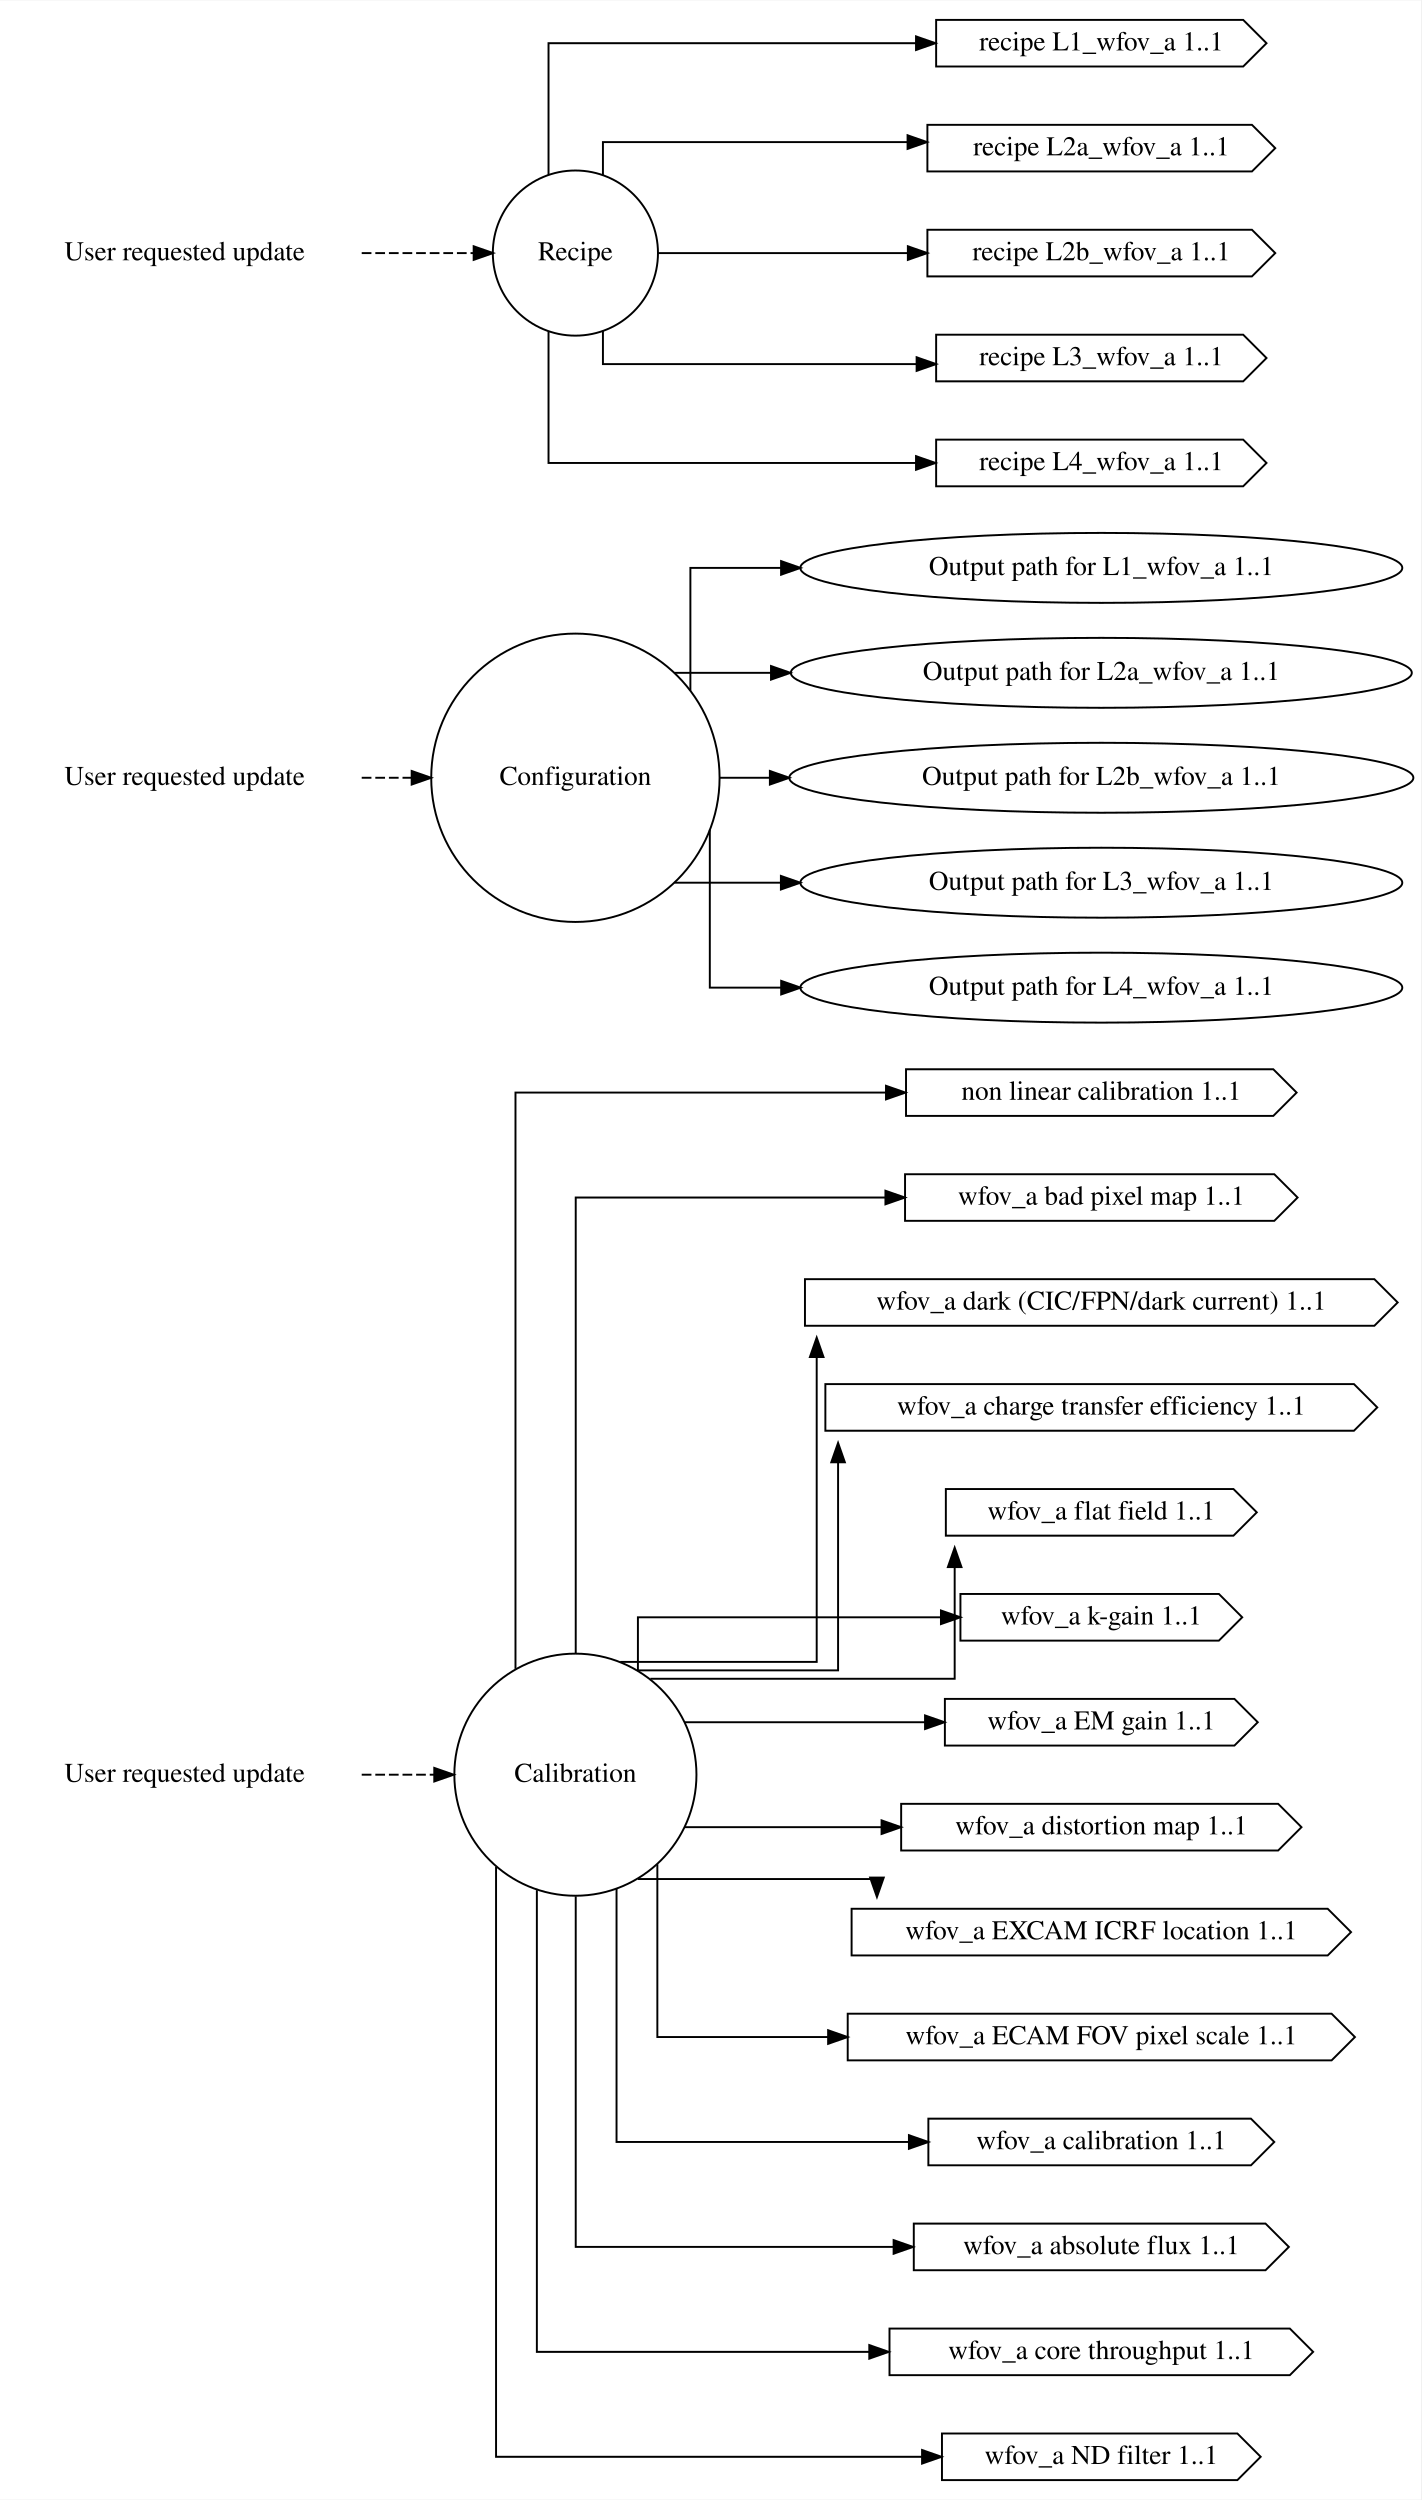
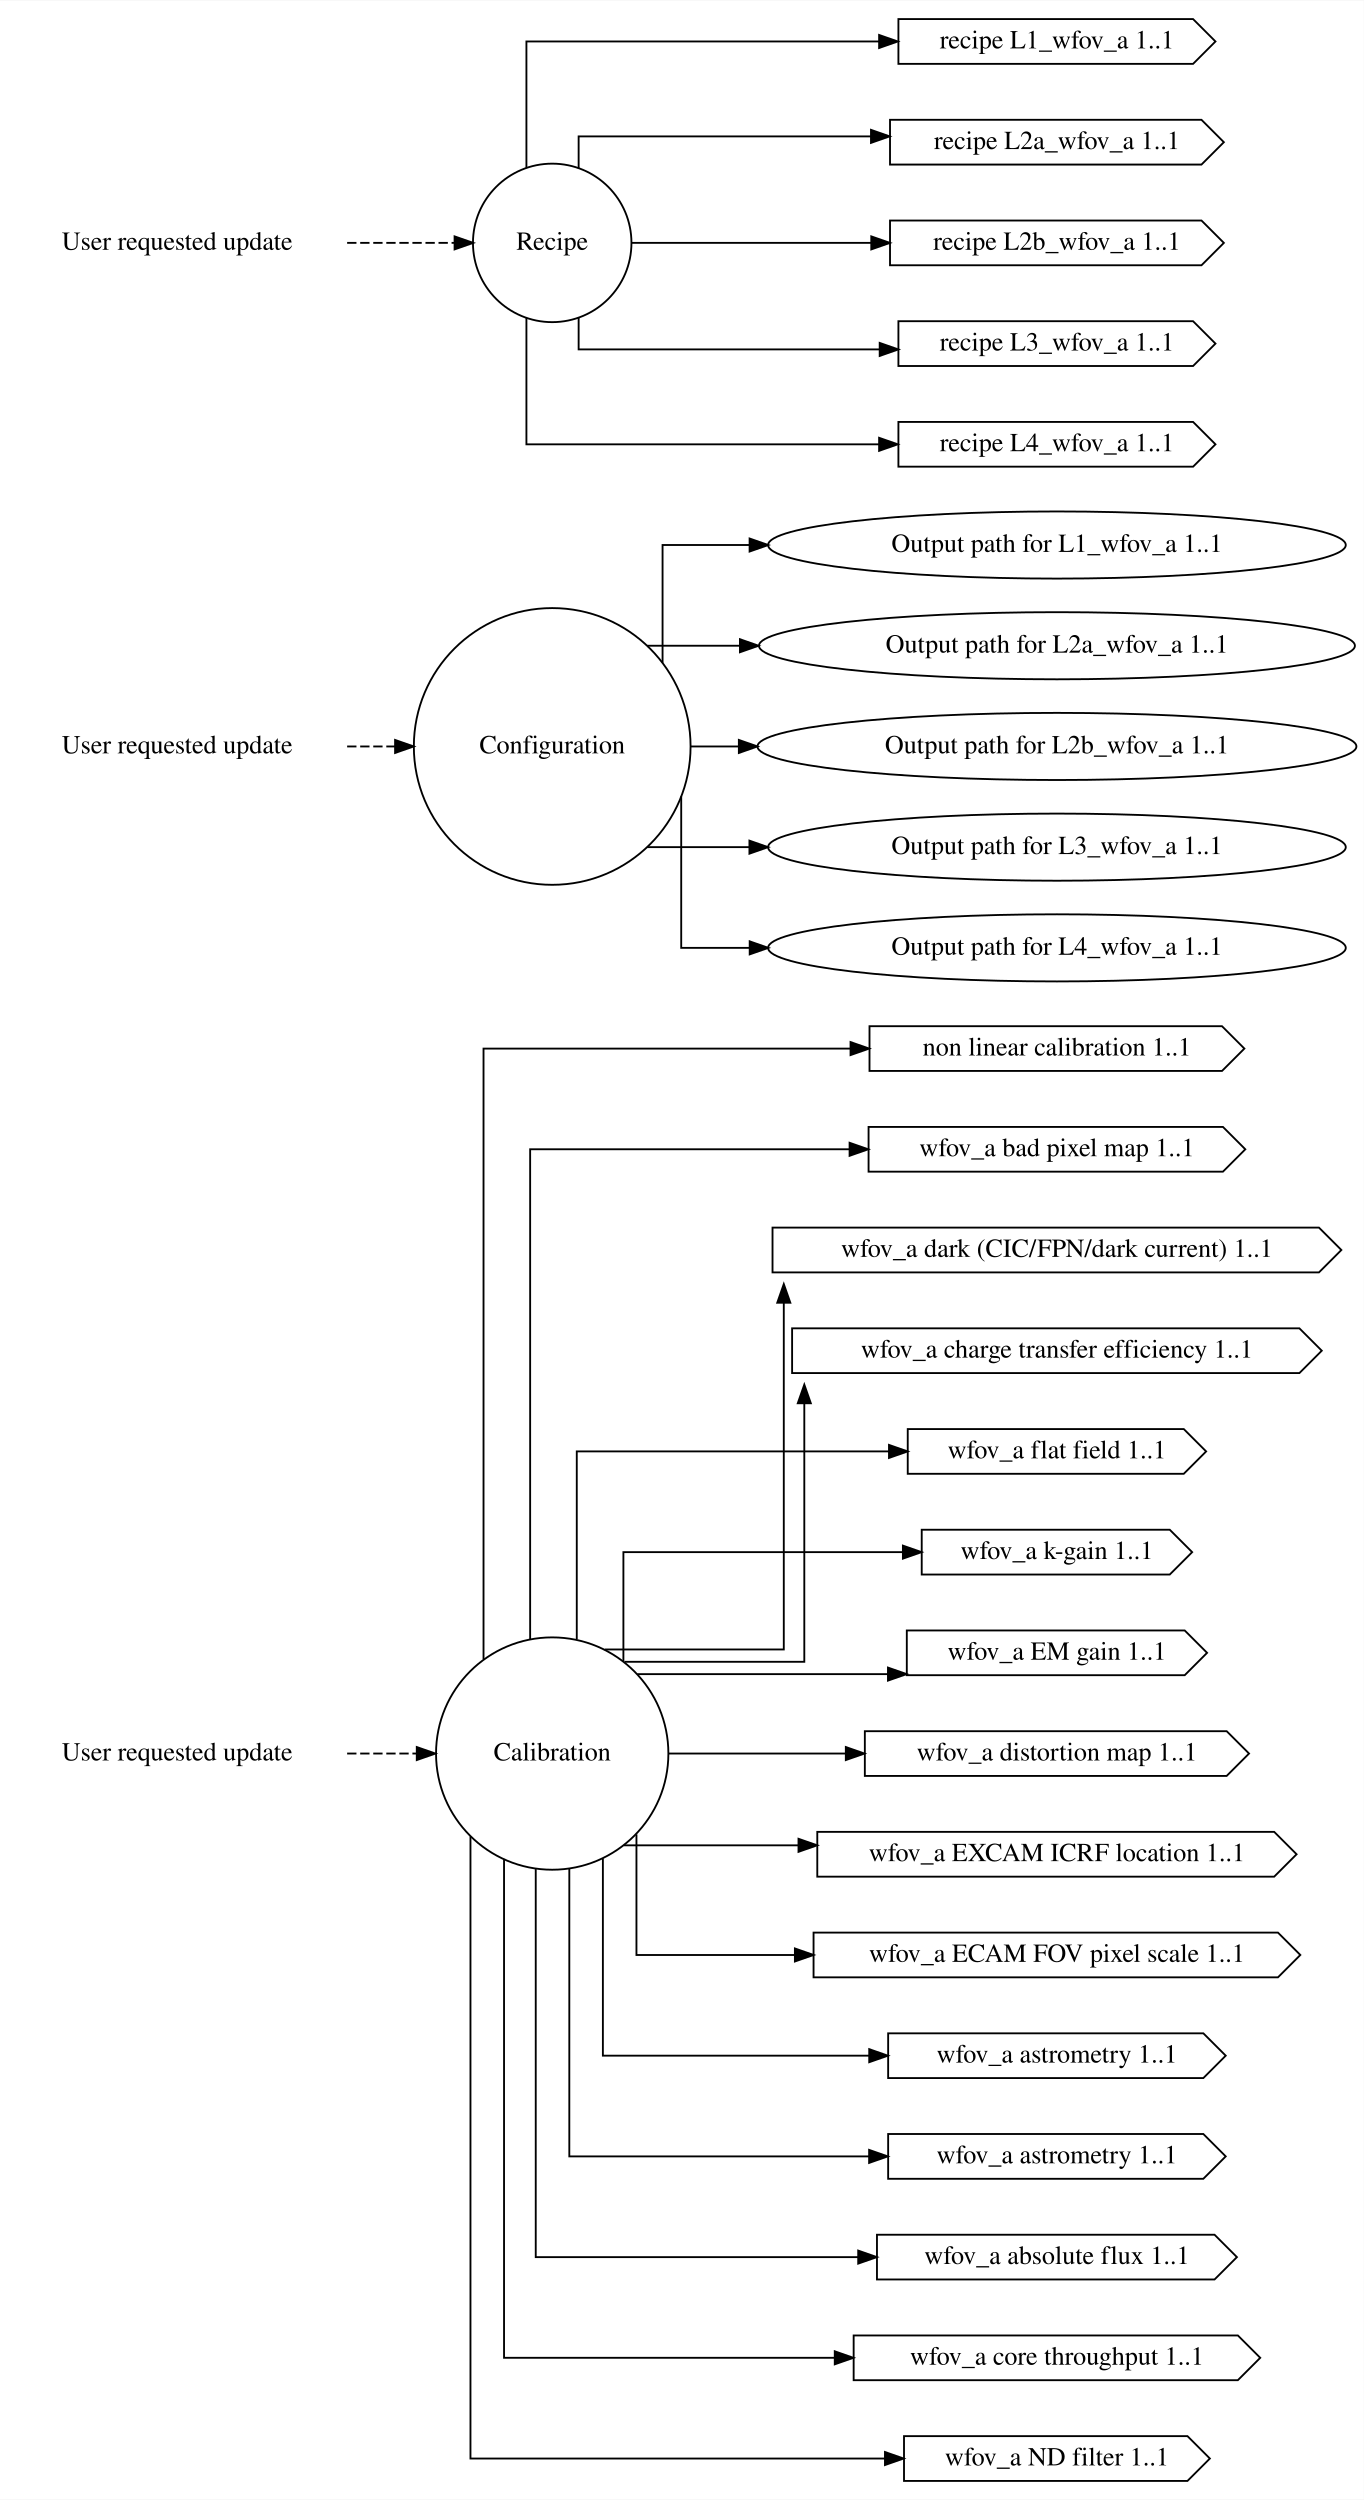
- <svg xmlns="http://www.w3.org/2000/svg" width="731pt" height="1286pt" viewBox="0.00 0.00 731.26 1286.00">
-   <g id="graph0" class="graph" transform="scale(1 1) rotate(0) translate(4 1282)">
-     <polygon fill="white" stroke="transparent" points="-4,4 -4,-1282 727.26,-1282 727.26,4 -4,4" />
+ <svg xmlns="http://www.w3.org/2000/svg" width="731pt" height="1340pt" viewBox="0.00 0.00 731.26 1340.00">
+   <g id="graph0" class="graph" transform="scale(1 1) rotate(0) translate(4 1336)">
+     <polygon fill="white" stroke="transparent" points="-4,4 -4,-1336 727.26,-1336 727.26,4 -4,4" />
    <g id="node1" class="node">
-       <text text-anchor="middle" x="91" y="-365.3" font-family="Times,serif" font-size="14.00">User requested update</text>
+       <text text-anchor="middle" x="91" y="-392.3" font-family="Times,serif" font-size="14.00">User requested update</text>
    </g>
    <g id="node4" class="node">
-       <ellipse fill="none" stroke="black" cx="292.09" cy="-369" rx="62.29" ry="62.29" />
-       <text text-anchor="middle" x="292.09" y="-365.3" font-family="Times,serif" font-size="14.00">Calibration</text>
+       <ellipse fill="none" stroke="black" cx="292.09" cy="-396" rx="62.29" ry="62.29" />
+       <text text-anchor="middle" x="292.09" y="-392.3" font-family="Times,serif" font-size="14.00">Calibration</text>
    </g>
    <g id="edge1" class="edge">
-       <path fill="none" stroke="black" stroke-dasharray="5,2" d="M182.13,-369C182.13,-369 219.47,-369 219.47,-369" />
-       <polygon fill="black" stroke="black" points="219.47,-372.5 229.47,-369 219.47,-365.5 219.47,-372.5" />
+       <path fill="none" stroke="black" stroke-dasharray="5,2" d="M182.13,-396C182.13,-396 219.47,-396 219.47,-396" />
+       <polygon fill="black" stroke="black" points="219.47,-399.5 229.47,-396 219.47,-392.5 219.47,-399.5" />
    </g>
    <g id="node2" class="node">
-       <text text-anchor="middle" x="91" y="-878.3" font-family="Times,serif" font-size="14.00">User requested update</text>
+       <text text-anchor="middle" x="91" y="-932.3" font-family="Times,serif" font-size="14.00">User requested update</text>
    </g>
    <g id="node5" class="node">
-       <ellipse fill="none" stroke="black" cx="292.09" cy="-882" rx="74.19" ry="74.19" />
-       <text text-anchor="middle" x="292.09" y="-878.3" font-family="Times,serif" font-size="14.00">Configuration</text>
+       <ellipse fill="none" stroke="black" cx="292.09" cy="-936" rx="74.19" ry="74.19" />
+       <text text-anchor="middle" x="292.09" y="-932.3" font-family="Times,serif" font-size="14.00">Configuration</text>
    </g>
    <g id="edge2" class="edge">
-       <path fill="none" stroke="black" stroke-dasharray="5,2" d="M182.13,-882C182.13,-882 207.84,-882 207.84,-882" />
-       <polygon fill="black" stroke="black" points="207.84,-885.5 217.84,-882 207.84,-878.5 207.84,-885.5" />
+       <path fill="none" stroke="black" stroke-dasharray="5,2" d="M182.13,-936C182.13,-936 207.84,-936 207.84,-936" />
+       <polygon fill="black" stroke="black" points="207.84,-939.5 217.84,-936 207.84,-932.5 207.84,-939.5" />
    </g>
    <g id="node3" class="node">
-       <text text-anchor="middle" x="91" y="-1148.3" font-family="Times,serif" font-size="14.00">User requested update</text>
+       <text text-anchor="middle" x="91" y="-1202.3" font-family="Times,serif" font-size="14.00">User requested update</text>
    </g>
    <g id="node6" class="node">
-       <ellipse fill="none" stroke="black" cx="292.09" cy="-1152" rx="42.49" ry="42.49" />
-       <text text-anchor="middle" x="292.09" y="-1148.3" font-family="Times,serif" font-size="14.00">Recipe</text>
+       <ellipse fill="none" stroke="black" cx="292.09" cy="-1206" rx="42.49" ry="42.49" />
+       <text text-anchor="middle" x="292.09" y="-1202.3" font-family="Times,serif" font-size="14.00">Recipe</text>
    </g>
    <g id="edge3" class="edge">
-       <path fill="none" stroke="black" stroke-dasharray="5,2" d="M182.13,-1152C182.13,-1152 239.74,-1152 239.74,-1152" />
-       <polygon fill="black" stroke="black" points="239.74,-1155.5 249.74,-1152 239.74,-1148.5 239.74,-1155.5" />
+       <path fill="none" stroke="black" stroke-dasharray="5,2" d="M182.13,-1206C182.13,-1206 239.74,-1206 239.74,-1206" />
+       <polygon fill="black" stroke="black" points="239.74,-1209.5 249.74,-1206 239.74,-1202.5 239.74,-1209.5" />
    </g>
    <g id="node9" class="node">
-       <polygon fill="none" stroke="black" points="651.22,-732 462.22,-732 462.22,-708 651.22,-708 663.22,-720 651.22,-732" />
-       <text text-anchor="middle" x="562.72" y="-716.3" font-family="Times,serif" font-size="14.00">non linear calibration 1..1</text>
+       <polygon fill="none" stroke="black" points="651.22,-786 462.22,-786 462.22,-762 651.22,-762 663.22,-774 651.22,-786" />
+       <text text-anchor="middle" x="562.72" y="-770.3" font-family="Times,serif" font-size="14.00">non linear calibration 1..1</text>
    </g>
    <g id="edge4" class="edge">
-       <path fill="none" stroke="black" d="M261.26,-423.46C261.26,-522.05 261.26,-720 261.26,-720 261.26,-720 451.92,-720 451.92,-720" />
-       <polygon fill="black" stroke="black" points="451.92,-723.5 461.92,-720 451.92,-716.5 451.92,-723.5" />
+       <path fill="none" stroke="black" d="M255.26,-446.59C255.26,-549.59 255.26,-774 255.26,-774 255.26,-774 452.05,-774 452.05,-774" />
+       <polygon fill="black" stroke="black" points="452.05,-777.5 462.05,-774 452.05,-770.5 452.05,-777.5" />
    </g>
    <g id="node12" class="node">
-       <polygon fill="none" stroke="black" points="651.72,-678 461.72,-678 461.72,-654 651.72,-654 663.72,-666 651.72,-678" />
-       <text text-anchor="middle" x="562.72" y="-662.3" font-family="Times,serif" font-size="14.00">wfov_a bad pixel map 1..1</text>
+       <polygon fill="none" stroke="black" points="651.72,-732 461.72,-732 461.72,-708 651.72,-708 663.72,-720 651.72,-732" />
+       <text text-anchor="middle" x="562.72" y="-716.3" font-family="Times,serif" font-size="14.00">wfov_a bad pixel map 1..1</text>
    </g>
    <g id="edge5" class="edge">
-       <path fill="none" stroke="black" d="M292.26,-431.62C292.26,-518.76 292.26,-666 292.26,-666 292.26,-666 451.63,-666 451.63,-666" />
-       <polygon fill="black" stroke="black" points="451.63,-669.5 461.63,-666 451.63,-662.5 451.63,-669.5" />
+       <path fill="none" stroke="black" d="M280.26,-457.32C280.26,-551.25 280.26,-720 280.26,-720 280.26,-720 451.54,-720 451.54,-720" />
+       <polygon fill="black" stroke="black" points="451.54,-723.5 461.54,-720 451.54,-716.5 451.54,-723.5" />
    </g>
    <g id="node13" class="node">
-       <polygon fill="none" stroke="black" points="703.22,-624 410.22,-624 410.22,-600 703.22,-600 715.22,-612 703.22,-624" />
-       <text text-anchor="middle" x="562.72" y="-608.3" font-family="Times,serif" font-size="14.00">wfov_a dark (CIC/FPN/dark current) 1..1</text>
+       <polygon fill="none" stroke="black" points="703.22,-678 410.22,-678 410.22,-654 703.22,-654 715.22,-666 703.22,-678" />
+       <text text-anchor="middle" x="562.72" y="-662.3" font-family="Times,serif" font-size="14.00">wfov_a dark (CIC/FPN/dark current) 1..1</text>
    </g>
    <g id="edge6" class="edge">
-       <path fill="none" stroke="black" d="M315.16,-427.05C351.06,-427.05 416.26,-427.05 416.26,-427.05 416.26,-427.05 416.26,-583.93 416.26,-583.93" />
-       <polygon fill="black" stroke="black" points="412.76,-583.93 416.26,-593.93 419.76,-583.93 412.76,-583.93" />
+       <path fill="none" stroke="black" d="M320.27,-451.8C356.9,-451.8 416.26,-451.8 416.26,-451.8 416.26,-451.8 416.26,-637.74 416.26,-637.74" />
+       <polygon fill="black" stroke="black" points="412.76,-637.74 416.26,-647.74 419.76,-637.74 412.76,-637.74" />
    </g>
    <g id="node14" class="node">
-       <polygon fill="none" stroke="black" points="692.72,-570 420.72,-570 420.72,-546 692.72,-546 704.72,-558 692.72,-570" />
-       <text text-anchor="middle" x="562.72" y="-554.3" font-family="Times,serif" font-size="14.00">wfov_a charge transfer efficiency 1..1</text>
+       <polygon fill="none" stroke="black" points="692.72,-624 420.72,-624 420.72,-600 692.72,-600 704.72,-612 692.72,-624" />
+       <text text-anchor="middle" x="562.72" y="-608.3" font-family="Times,serif" font-size="14.00">wfov_a charge transfer efficiency 1..1</text>
    </g>
    <g id="edge7" class="edge">
-       <path fill="none" stroke="black" d="M324.13,-422.7C364.1,-422.7 427.26,-422.7 427.26,-422.7 427.26,-422.7 427.26,-529.75 427.26,-529.75" />
-       <polygon fill="black" stroke="black" points="423.76,-529.75 427.26,-539.75 430.76,-529.75 423.76,-529.75" />
+       <path fill="none" stroke="black" d="M330.83,-445.2C370.77,-445.2 427.26,-445.2 427.26,-445.2 427.26,-445.2 427.26,-583.83 427.26,-583.83" />
+       <polygon fill="black" stroke="black" points="423.76,-583.83 427.26,-593.83 430.76,-583.83 423.76,-583.83" />
    </g>
    <g id="node15" class="node">
-       <polygon fill="none" stroke="black" points="630.72,-516 482.72,-516 482.72,-492 630.72,-492 642.72,-504 630.72,-516" />
-       <text text-anchor="middle" x="562.72" y="-500.3" font-family="Times,serif" font-size="14.00">wfov_a flat field 1..1</text>
+       <polygon fill="none" stroke="black" points="630.72,-570 482.72,-570 482.72,-546 630.72,-546 642.72,-558 630.72,-570" />
+       <text text-anchor="middle" x="562.72" y="-554.3" font-family="Times,serif" font-size="14.00">wfov_a flat field 1..1</text>
    </g>
    <g id="edge8" class="edge">
-       <path fill="none" stroke="black" d="M330.65,-418.35C387.53,-418.35 487.26,-418.35 487.26,-418.35 487.26,-418.35 487.26,-475.84 487.26,-475.84" />
-       <polygon fill="black" stroke="black" points="483.76,-475.84 487.26,-485.84 490.76,-475.84 483.76,-475.84" />
+       <path fill="none" stroke="black" d="M305.26,-457.25C305.26,-503.12 305.26,-558 305.26,-558 305.26,-558 472.67,-558 472.67,-558" />
+       <polygon fill="black" stroke="black" points="472.67,-561.5 482.67,-558 472.67,-554.5 472.67,-561.5" />
    </g>
    <g id="node16" class="node">
-       <polygon fill="none" stroke="black" points="623.22,-462 490.22,-462 490.22,-438 623.22,-438 635.22,-450 623.22,-462" />
-       <text text-anchor="middle" x="562.72" y="-446.3" font-family="Times,serif" font-size="14.00">wfov_a k-gain 1..1</text>
+       <polygon fill="none" stroke="black" points="623.22,-516 490.22,-516 490.22,-492 623.22,-492 635.22,-504 623.22,-516" />
+       <text text-anchor="middle" x="562.72" y="-500.3" font-family="Times,serif" font-size="14.00">wfov_a k-gain 1..1</text>
    </g>
    <g id="edge9" class="edge">
-       <path fill="none" stroke="black" d="M324.26,-422.58C324.26,-437.64 324.26,-450 324.26,-450 324.26,-450 480.2,-450 480.2,-450" />
-       <polygon fill="black" stroke="black" points="480.2,-453.5 490.2,-450 480.2,-446.5 480.2,-453.5" />
+       <path fill="none" stroke="black" d="M330.26,-445.57C330.26,-473.97 330.26,-504 330.26,-504 330.26,-504 480.13,-504 480.13,-504" />
+       <polygon fill="black" stroke="black" points="480.13,-507.5 490.13,-504 480.13,-500.5 480.13,-507.5" />
    </g>
    <g id="node17" class="node">
-       <polygon fill="none" stroke="black" points="631.22,-408 482.22,-408 482.22,-384 631.22,-384 643.22,-396 631.22,-408" />
-       <text text-anchor="middle" x="562.72" y="-392.3" font-family="Times,serif" font-size="14.00">wfov_a EM gain 1..1</text>
+       <polygon fill="none" stroke="black" points="631.22,-462 482.22,-462 482.22,-438 631.22,-438 643.22,-450 631.22,-462" />
+       <text text-anchor="middle" x="562.72" y="-446.3" font-family="Times,serif" font-size="14.00">wfov_a EM gain 1..1</text>
    </g>
    <g id="edge10" class="edge">
-       <path fill="none" stroke="black" d="M348.5,-396C348.5,-396 472.01,-396 472.01,-396" />
-       <polygon fill="black" stroke="black" points="472.01,-399.5 482.01,-396 472.01,-392.5 472.01,-399.5" />
+       <path fill="none" stroke="black" d="M337.7,-438.6C337.7,-438.6 472.12,-438.6 472.12,-438.6" />
+       <polygon fill="black" stroke="black" points="472.12,-442.1 482.12,-438.6 472.12,-435.1 472.12,-442.1" />
    </g>
    <g id="node20" class="node">
-       <polygon fill="none" stroke="black" points="653.72,-354 459.72,-354 459.72,-330 653.72,-330 665.72,-342 653.72,-354" />
-       <text text-anchor="middle" x="562.72" y="-338.3" font-family="Times,serif" font-size="14.00">wfov_a distortion map 1..1</text>
+       <polygon fill="none" stroke="black" points="653.72,-408 459.72,-408 459.72,-384 653.72,-384 665.72,-396 653.72,-408" />
+       <text text-anchor="middle" x="562.72" y="-392.3" font-family="Times,serif" font-size="14.00">wfov_a distortion map 1..1</text>
    </g>
    <g id="edge11" class="edge">
-       <path fill="none" stroke="black" d="M348.5,-342C348.5,-342 449.64,-342 449.64,-342" />
-       <polygon fill="black" stroke="black" points="449.64,-345.5 459.64,-342 449.64,-338.5 449.64,-345.5" />
+       <path fill="none" stroke="black" d="M354.52,-396C354.52,-396 449.52,-396 449.52,-396" />
+       <polygon fill="black" stroke="black" points="449.52,-399.5 459.52,-396 449.52,-392.5 449.52,-399.5" />
    </g>
    <g id="node21" class="node">
-       <polygon fill="none" stroke="black" points="679.22,-300 434.22,-300 434.22,-276 679.22,-276 691.22,-288 679.22,-300" />
-       <text text-anchor="middle" x="562.72" y="-284.3" font-family="Times,serif" font-size="14.00">wfov_a EXCAM ICRF location 1..1</text>
+       <polygon fill="none" stroke="black" points="679.22,-354 434.22,-354 434.22,-330 679.22,-330 691.22,-342 679.22,-354" />
+       <text text-anchor="middle" x="562.72" y="-338.3" font-family="Times,serif" font-size="14.00">wfov_a EXCAM ICRF location 1..1</text>
    </g>
    <g id="edge12" class="edge">
-       <path fill="none" stroke="black" d="M324.24,-315.3C369.69,-315.3 447.26,-315.3 447.26,-315.3 447.26,-315.3 447.26,-314.38 447.26,-314.38" />
-       <polygon fill="black" stroke="black" points="450.76,-316.06 447.26,-306.06 443.76,-316.06 450.76,-316.06" />
+       <path fill="none" stroke="black" d="M330.58,-346.8C330.58,-346.8 424.15,-346.8 424.15,-346.8" />
+       <polygon fill="black" stroke="black" points="424.15,-350.3 434.15,-346.8 424.15,-343.3 424.15,-350.3" />
    </g>
    <g id="node22" class="node">
-       <polygon fill="none" stroke="black" points="681.22,-246 432.22,-246 432.22,-222 681.22,-222 693.22,-234 681.22,-246" />
-       <text text-anchor="middle" x="562.72" y="-230.3" font-family="Times,serif" font-size="14.00">wfov_a ECAM FOV pixel scale 1..1</text>
+       <polygon fill="none" stroke="black" points="681.22,-300 432.22,-300 432.22,-276 681.22,-276 693.22,-288 681.22,-300" />
+       <text text-anchor="middle" x="562.72" y="-284.3" font-family="Times,serif" font-size="14.00">wfov_a ECAM FOV pixel scale 1..1</text>
    </g>
    <g id="edge13" class="edge">
-       <path fill="none" stroke="black" d="M334.26,-322.92C334.26,-283.81 334.26,-234 334.26,-234 334.26,-234 422.14,-234 422.14,-234" />
-       <polygon fill="black" stroke="black" points="422.14,-237.5 432.14,-234 422.14,-230.5 422.14,-237.5" />
+       <path fill="none" stroke="black" d="M337.26,-352.69C337.26,-322.65 337.26,-288 337.26,-288 337.26,-288 422.22,-288 422.22,-288" />
+       <polygon fill="black" stroke="black" points="422.22,-291.5 432.22,-288 422.22,-284.5 422.22,-291.5" />
    </g>
    <g id="node25" class="node">
-       <polygon fill="none" stroke="black" points="639.72,-192 473.72,-192 473.72,-168 639.72,-168 651.72,-180 639.72,-192" />
-       <text text-anchor="middle" x="562.72" y="-176.3" font-family="Times,serif" font-size="14.00">wfov_a calibration 1..1</text>
+       <polygon fill="none" stroke="black" points="641.22,-246 472.22,-246 472.22,-222 641.22,-222 653.22,-234 641.22,-246" />
+       <text text-anchor="middle" x="562.72" y="-230.3" font-family="Times,serif" font-size="14.00">wfov_a astrometry 1..1</text>
    </g>
    <g id="edge14" class="edge">
-       <path fill="none" stroke="black" d="M313.26,-310.24C313.26,-254.75 313.26,-180 313.26,-180 313.26,-180 463.72,-180 463.72,-180" />
-       <polygon fill="black" stroke="black" points="463.72,-183.5 473.72,-180 463.72,-176.5 463.72,-183.5" />
-     </g>
-     <g id="node28" class="node">
+       <path fill="none" stroke="black" d="M319.26,-339.79C319.26,-293.01 319.26,-234 319.26,-234 319.26,-234 462.07,-234 462.07,-234" />
+       <polygon fill="black" stroke="black" points="462.07,-237.5 472.07,-234 462.07,-230.5 462.07,-237.5" />
+     </g>
+     <g id="node26" class="node">
+       <polygon fill="none" stroke="black" points="641.22,-192 472.22,-192 472.22,-168 641.22,-168 653.22,-180 641.22,-192" />
+       <text text-anchor="middle" x="562.72" y="-176.3" font-family="Times,serif" font-size="14.00">wfov_a astrometry 1..1</text>
+     </g>
+     <g id="edge15" class="edge">
+       <path fill="none" stroke="black" d="M301.26,-334.1C301.26,-270.28 301.26,-180 301.26,-180 301.26,-180 462.01,-180 462.01,-180" />
+       <polygon fill="black" stroke="black" points="462.01,-183.5 472.01,-180 462.01,-176.5 462.01,-183.5" />
+     </g>
+     <g id="node29" class="node">
      <polygon fill="none" stroke="black" points="647.22,-138 466.22,-138 466.22,-114 647.22,-114 659.22,-126 647.22,-138" />
      <text text-anchor="middle" x="562.72" y="-122.3" font-family="Times,serif" font-size="14.00">wfov_a absolute flux 1..1</text>
    </g>
-     <g id="edge15" class="edge">
-       <path fill="none" stroke="black" d="M292.26,-306.42C292.26,-234.42 292.26,-126 292.26,-126 292.26,-126 455.84,-126 455.84,-126" />
-       <polygon fill="black" stroke="black" points="455.84,-129.5 465.84,-126 455.84,-122.5 455.84,-129.5" />
-     </g>
-     <g id="node29" class="node">
+     <g id="edge16" class="edge">
+       <path fill="none" stroke="black" d="M283.26,-334.06C283.26,-254.34 283.26,-126 283.26,-126 283.26,-126 456.16,-126 456.16,-126" />
+       <polygon fill="black" stroke="black" points="456.16,-129.5 466.16,-126 456.16,-122.5 456.16,-129.5" />
+     </g>
+     <g id="node30" class="node">
      <polygon fill="none" stroke="black" points="659.72,-84 453.72,-84 453.72,-60 659.72,-60 671.72,-72 659.72,-84" />
      <text text-anchor="middle" x="562.72" y="-68.3" font-family="Times,serif" font-size="14.00">wfov_a core throughput 1..1</text>
    </g>
-     <g id="edge16" class="edge">
-       <path fill="none" stroke="black" d="M272.26,-309.61C272.26,-222.94 272.26,-72 272.26,-72 272.26,-72 443.32,-72 443.32,-72" />
-       <polygon fill="black" stroke="black" points="443.32,-75.5 453.32,-72 443.32,-68.5 443.32,-75.5" />
-     </g>
-     <g id="node30" class="node">
+     <g id="edge17" class="edge">
+       <path fill="none" stroke="black" d="M266.26,-339.19C266.26,-246.27 266.26,-72 266.26,-72 266.26,-72 443.59,-72 443.59,-72" />
+       <polygon fill="black" stroke="black" points="443.59,-75.5 453.59,-72 443.59,-68.5 443.59,-75.5" />
+     </g>
+     <g id="node31" class="node">
      <polygon fill="none" stroke="black" points="632.72,-30 480.72,-30 480.72,-6 632.72,-6 644.72,-18 632.72,-30" />
      <text text-anchor="middle" x="562.72" y="-14.3" font-family="Times,serif" font-size="14.00">wfov_a ND filter 1..1</text>
    </g>
-     <g id="edge17" class="edge">
-       <path fill="none" stroke="black" d="M251.26,-321.66C251.26,-225.85 251.26,-18 251.26,-18 251.26,-18 470.48,-18 470.48,-18" />
-       <polygon fill="black" stroke="black" points="470.48,-21.5 480.48,-18 470.48,-14.5 470.48,-21.5" />
+     <g id="edge18" class="edge">
+       <path fill="none" stroke="black" d="M248.26,-351.53C248.26,-251.61 248.26,-18 248.26,-18 248.26,-18 470.51,-18 470.51,-18" />
+       <polygon fill="black" stroke="black" points="470.51,-21.5 480.51,-18 470.51,-14.5 470.51,-21.5" />
    </g>
    <g id="node7" class="node">
-       <ellipse fill="none" stroke="black" cx="562.72" cy="-990" rx="154.87" ry="18" />
-       <text text-anchor="middle" x="562.72" y="-986.3" font-family="Times,serif" font-size="14.00">Output path for L1_wfov_a 1..1</text>
-     </g>
-     <g id="edge18" class="edge">
-       <path fill="none" stroke="black" d="M351.26,-926.86C351.26,-956.54 351.26,-990 351.26,-990 351.26,-990 397.93,-990 397.93,-990" />
-       <polygon fill="black" stroke="black" points="397.93,-993.5 407.93,-990 397.93,-986.5 397.93,-993.5" />
+       <ellipse fill="none" stroke="black" cx="562.72" cy="-1044" rx="154.87" ry="18" />
+       <text text-anchor="middle" x="562.72" y="-1040.3" font-family="Times,serif" font-size="14.00">Output path for L1_wfov_a 1..1</text>
+     </g>
+     <g id="edge19" class="edge">
+       <path fill="none" stroke="black" d="M351.26,-980.86C351.26,-1010.54 351.26,-1044 351.26,-1044 351.26,-1044 397.93,-1044 397.93,-1044" />
+       <polygon fill="black" stroke="black" points="397.93,-1047.5 407.93,-1044 397.93,-1040.5 397.93,-1047.5" />
    </g>
    <g id="node10" class="node">
-       <ellipse fill="none" stroke="black" cx="562.72" cy="-936" rx="159.77" ry="18" />
-       <text text-anchor="middle" x="562.72" y="-932.3" font-family="Times,serif" font-size="14.00">Output path for L2a_wfov_a 1..1</text>
-     </g>
-     <g id="edge19" class="edge">
-       <path fill="none" stroke="black" d="M343,-936C343,-936 392.75,-936 392.75,-936" />
-       <polygon fill="black" stroke="black" points="392.75,-939.5 402.75,-936 392.75,-932.5 392.75,-939.5" />
+       <ellipse fill="none" stroke="black" cx="562.72" cy="-990" rx="159.77" ry="18" />
+       <text text-anchor="middle" x="562.72" y="-986.3" font-family="Times,serif" font-size="14.00">Output path for L2a_wfov_a 1..1</text>
+     </g>
+     <g id="edge20" class="edge">
+       <path fill="none" stroke="black" d="M343,-990C343,-990 392.75,-990 392.75,-990" />
+       <polygon fill="black" stroke="black" points="392.75,-993.5 402.75,-990 392.75,-986.5 392.75,-993.5" />
    </g>
    <g id="node18" class="node">
-       <ellipse fill="none" stroke="black" cx="562.72" cy="-882" rx="160.57" ry="18" />
-       <text text-anchor="middle" x="562.72" y="-878.3" font-family="Times,serif" font-size="14.00">Output path for L2b_wfov_a 1..1</text>
-     </g>
-     <g id="edge20" class="edge">
-       <path fill="none" stroke="black" d="M366.4,-882C366.4,-882 392.17,-882 392.17,-882" />
-       <polygon fill="black" stroke="black" points="392.17,-885.5 402.17,-882 392.17,-878.5 392.17,-885.5" />
+       <ellipse fill="none" stroke="black" cx="562.72" cy="-936" rx="160.57" ry="18" />
+       <text text-anchor="middle" x="562.72" y="-932.3" font-family="Times,serif" font-size="14.00">Output path for L2b_wfov_a 1..1</text>
+     </g>
+     <g id="edge21" class="edge">
+       <path fill="none" stroke="black" d="M366.4,-936C366.4,-936 392.17,-936 392.17,-936" />
+       <polygon fill="black" stroke="black" points="392.17,-939.5 402.17,-936 392.17,-932.5 392.17,-939.5" />
    </g>
    <g id="node23" class="node">
+       <ellipse fill="none" stroke="black" cx="562.72" cy="-882" rx="154.87" ry="18" />
+       <text text-anchor="middle" x="562.72" y="-878.3" font-family="Times,serif" font-size="14.00">Output path for L3_wfov_a 1..1</text>
+     </g>
+     <g id="edge22" class="edge">
+       <path fill="none" stroke="black" d="M343,-882C343,-882 397.84,-882 397.84,-882" />
+       <polygon fill="black" stroke="black" points="397.84,-885.5 407.84,-882 397.84,-878.5 397.84,-885.5" />
+     </g>
+     <g id="node27" class="node">
      <ellipse fill="none" stroke="black" cx="562.72" cy="-828" rx="154.87" ry="18" />
-       <text text-anchor="middle" x="562.72" y="-824.3" font-family="Times,serif" font-size="14.00">Output path for L3_wfov_a 1..1</text>
-     </g>
-     <g id="edge21" class="edge">
-       <path fill="none" stroke="black" d="M343,-828C343,-828 397.84,-828 397.84,-828" />
-       <polygon fill="black" stroke="black" points="397.84,-831.5 407.84,-828 397.84,-824.5 397.84,-831.5" />
-     </g>
-     <g id="node26" class="node">
-       <ellipse fill="none" stroke="black" cx="562.72" cy="-774" rx="154.87" ry="18" />
-       <text text-anchor="middle" x="562.72" y="-770.3" font-family="Times,serif" font-size="14.00">Output path for L4_wfov_a 1..1</text>
-     </g>
-     <g id="edge22" class="edge">
-       <path fill="none" stroke="black" d="M361.26,-855.3C361.26,-823.32 361.26,-774 361.26,-774 361.26,-774 397.98,-774 397.98,-774" />
-       <polygon fill="black" stroke="black" points="397.98,-777.5 407.98,-774 397.98,-770.5 397.98,-777.5" />
+       <text text-anchor="middle" x="562.72" y="-824.3" font-family="Times,serif" font-size="14.00">Output path for L4_wfov_a 1..1</text>
+     </g>
+     <g id="edge23" class="edge">
+       <path fill="none" stroke="black" d="M361.26,-909.3C361.26,-877.32 361.26,-828 361.26,-828 361.26,-828 397.98,-828 397.98,-828" />
+       <polygon fill="black" stroke="black" points="397.98,-831.5 407.98,-828 397.98,-824.5 397.98,-831.5" />
    </g>
    <g id="node8" class="node">
-       <polygon fill="none" stroke="black" points="635.72,-1272 477.72,-1272 477.72,-1248 635.72,-1248 647.72,-1260 635.72,-1272" />
-       <text text-anchor="middle" x="562.72" y="-1256.3" font-family="Times,serif" font-size="14.00">recipe L1_wfov_a 1..1</text>
-     </g>
-     <g id="edge23" class="edge">
-       <path fill="none" stroke="black" d="M278.26,-1192.22C278.26,-1222.92 278.26,-1260 278.26,-1260 278.26,-1260 467.37,-1260 467.37,-1260" />
-       <polygon fill="black" stroke="black" points="467.37,-1263.5 477.37,-1260 467.37,-1256.5 467.37,-1263.5" />
+       <polygon fill="none" stroke="black" points="635.72,-1326 477.72,-1326 477.72,-1302 635.72,-1302 647.72,-1314 635.72,-1326" />
+       <text text-anchor="middle" x="562.72" y="-1310.3" font-family="Times,serif" font-size="14.00">recipe L1_wfov_a 1..1</text>
+     </g>
+     <g id="edge24" class="edge">
+       <path fill="none" stroke="black" d="M278.26,-1246.22C278.26,-1276.92 278.26,-1314 278.26,-1314 278.26,-1314 467.37,-1314 467.37,-1314" />
+       <polygon fill="black" stroke="black" points="467.37,-1317.5 477.37,-1314 467.37,-1310.5 467.37,-1317.5" />
    </g>
    <g id="node11" class="node">
+       <polygon fill="none" stroke="black" points="640.22,-1272 473.22,-1272 473.22,-1248 640.22,-1248 652.22,-1260 640.22,-1272" />
+       <text text-anchor="middle" x="562.72" y="-1256.3" font-family="Times,serif" font-size="14.00">recipe L2a_wfov_a 1..1</text>
+     </g>
+     <g id="edge25" class="edge">
+       <path fill="none" stroke="black" d="M306.26,-1245.98C306.26,-1255.58 306.26,-1263.12 306.26,-1263.12 306.26,-1263.12 463.02,-1263.12 463.02,-1263.12" />
+       <polygon fill="black" stroke="black" points="463.02,-1266.62 473.02,-1263.12 463.02,-1259.62 463.02,-1266.62" />
+     </g>
+     <g id="node19" class="node">
      <polygon fill="none" stroke="black" points="640.22,-1218 473.22,-1218 473.22,-1194 640.22,-1194 652.22,-1206 640.22,-1218" />
-       <text text-anchor="middle" x="562.72" y="-1202.3" font-family="Times,serif" font-size="14.00">recipe L2a_wfov_a 1..1</text>
-     </g>
-     <g id="edge24" class="edge">
-       <path fill="none" stroke="black" d="M306.26,-1191.98C306.26,-1201.58 306.26,-1209.12 306.26,-1209.12 306.26,-1209.12 463.02,-1209.12 463.02,-1209.12" />
-       <polygon fill="black" stroke="black" points="463.02,-1212.62 473.02,-1209.12 463.02,-1205.62 463.02,-1212.62" />
-     </g>
-     <g id="node19" class="node">
-       <polygon fill="none" stroke="black" points="640.22,-1164 473.22,-1164 473.22,-1140 640.22,-1140 652.22,-1152 640.22,-1164" />
-       <text text-anchor="middle" x="562.72" y="-1148.3" font-family="Times,serif" font-size="14.00">recipe L2b_wfov_a 1..1</text>
-     </g>
-     <g id="edge25" class="edge">
-       <path fill="none" stroke="black" d="M334.38,-1152C334.38,-1152 463.17,-1152 463.17,-1152" />
-       <polygon fill="black" stroke="black" points="463.17,-1155.5 473.17,-1152 463.17,-1148.5 463.17,-1155.5" />
+       <text text-anchor="middle" x="562.72" y="-1202.3" font-family="Times,serif" font-size="14.00">recipe L2b_wfov_a 1..1</text>
+     </g>
+     <g id="edge26" class="edge">
+       <path fill="none" stroke="black" d="M334.38,-1206C334.38,-1206 463.17,-1206 463.17,-1206" />
+       <polygon fill="black" stroke="black" points="463.17,-1209.5 473.17,-1206 463.17,-1202.5 463.17,-1209.5" />
    </g>
    <g id="node24" class="node">
+       <polygon fill="none" stroke="black" points="635.72,-1164 477.72,-1164 477.72,-1140 635.72,-1140 647.72,-1152 635.72,-1164" />
+       <text text-anchor="middle" x="562.72" y="-1148.3" font-family="Times,serif" font-size="14.00">recipe L3_wfov_a 1..1</text>
+     </g>
+     <g id="edge27" class="edge">
+       <path fill="none" stroke="black" d="M306.26,-1166.02C306.26,-1156.42 306.26,-1148.88 306.26,-1148.88 306.26,-1148.88 467.68,-1148.88 467.68,-1148.88" />
+       <polygon fill="black" stroke="black" points="467.68,-1152.38 477.68,-1148.88 467.68,-1145.38 467.68,-1152.38" />
+     </g>
+     <g id="node28" class="node">
      <polygon fill="none" stroke="black" points="635.72,-1110 477.72,-1110 477.72,-1086 635.72,-1086 647.72,-1098 635.72,-1110" />
-       <text text-anchor="middle" x="562.72" y="-1094.3" font-family="Times,serif" font-size="14.00">recipe L3_wfov_a 1..1</text>
-     </g>
-     <g id="edge26" class="edge">
-       <path fill="none" stroke="black" d="M306.26,-1112.02C306.26,-1102.42 306.26,-1094.88 306.26,-1094.88 306.26,-1094.88 467.68,-1094.88 467.68,-1094.88" />
-       <polygon fill="black" stroke="black" points="467.68,-1098.38 477.68,-1094.88 467.68,-1091.38 467.68,-1098.38" />
-     </g>
-     <g id="node27" class="node">
-       <polygon fill="none" stroke="black" points="635.72,-1056 477.72,-1056 477.72,-1032 635.72,-1032 647.72,-1044 635.72,-1056" />
-       <text text-anchor="middle" x="562.72" y="-1040.3" font-family="Times,serif" font-size="14.00">recipe L4_wfov_a 1..1</text>
-     </g>
-     <g id="edge27" class="edge">
-       <path fill="none" stroke="black" d="M278.26,-1111.78C278.26,-1081.08 278.26,-1044 278.26,-1044 278.26,-1044 467.37,-1044 467.37,-1044" />
-       <polygon fill="black" stroke="black" points="467.37,-1047.5 477.37,-1044 467.37,-1040.5 467.37,-1047.5" />
+       <text text-anchor="middle" x="562.72" y="-1094.3" font-family="Times,serif" font-size="14.00">recipe L4_wfov_a 1..1</text>
+     </g>
+     <g id="edge28" class="edge">
+       <path fill="none" stroke="black" d="M278.26,-1165.78C278.26,-1135.08 278.26,-1098 278.26,-1098 278.26,-1098 467.37,-1098 467.37,-1098" />
+       <polygon fill="black" stroke="black" points="467.37,-1101.5 477.37,-1098 467.37,-1094.5 467.37,-1101.5" />
    </g>
  </g>
</svg>
